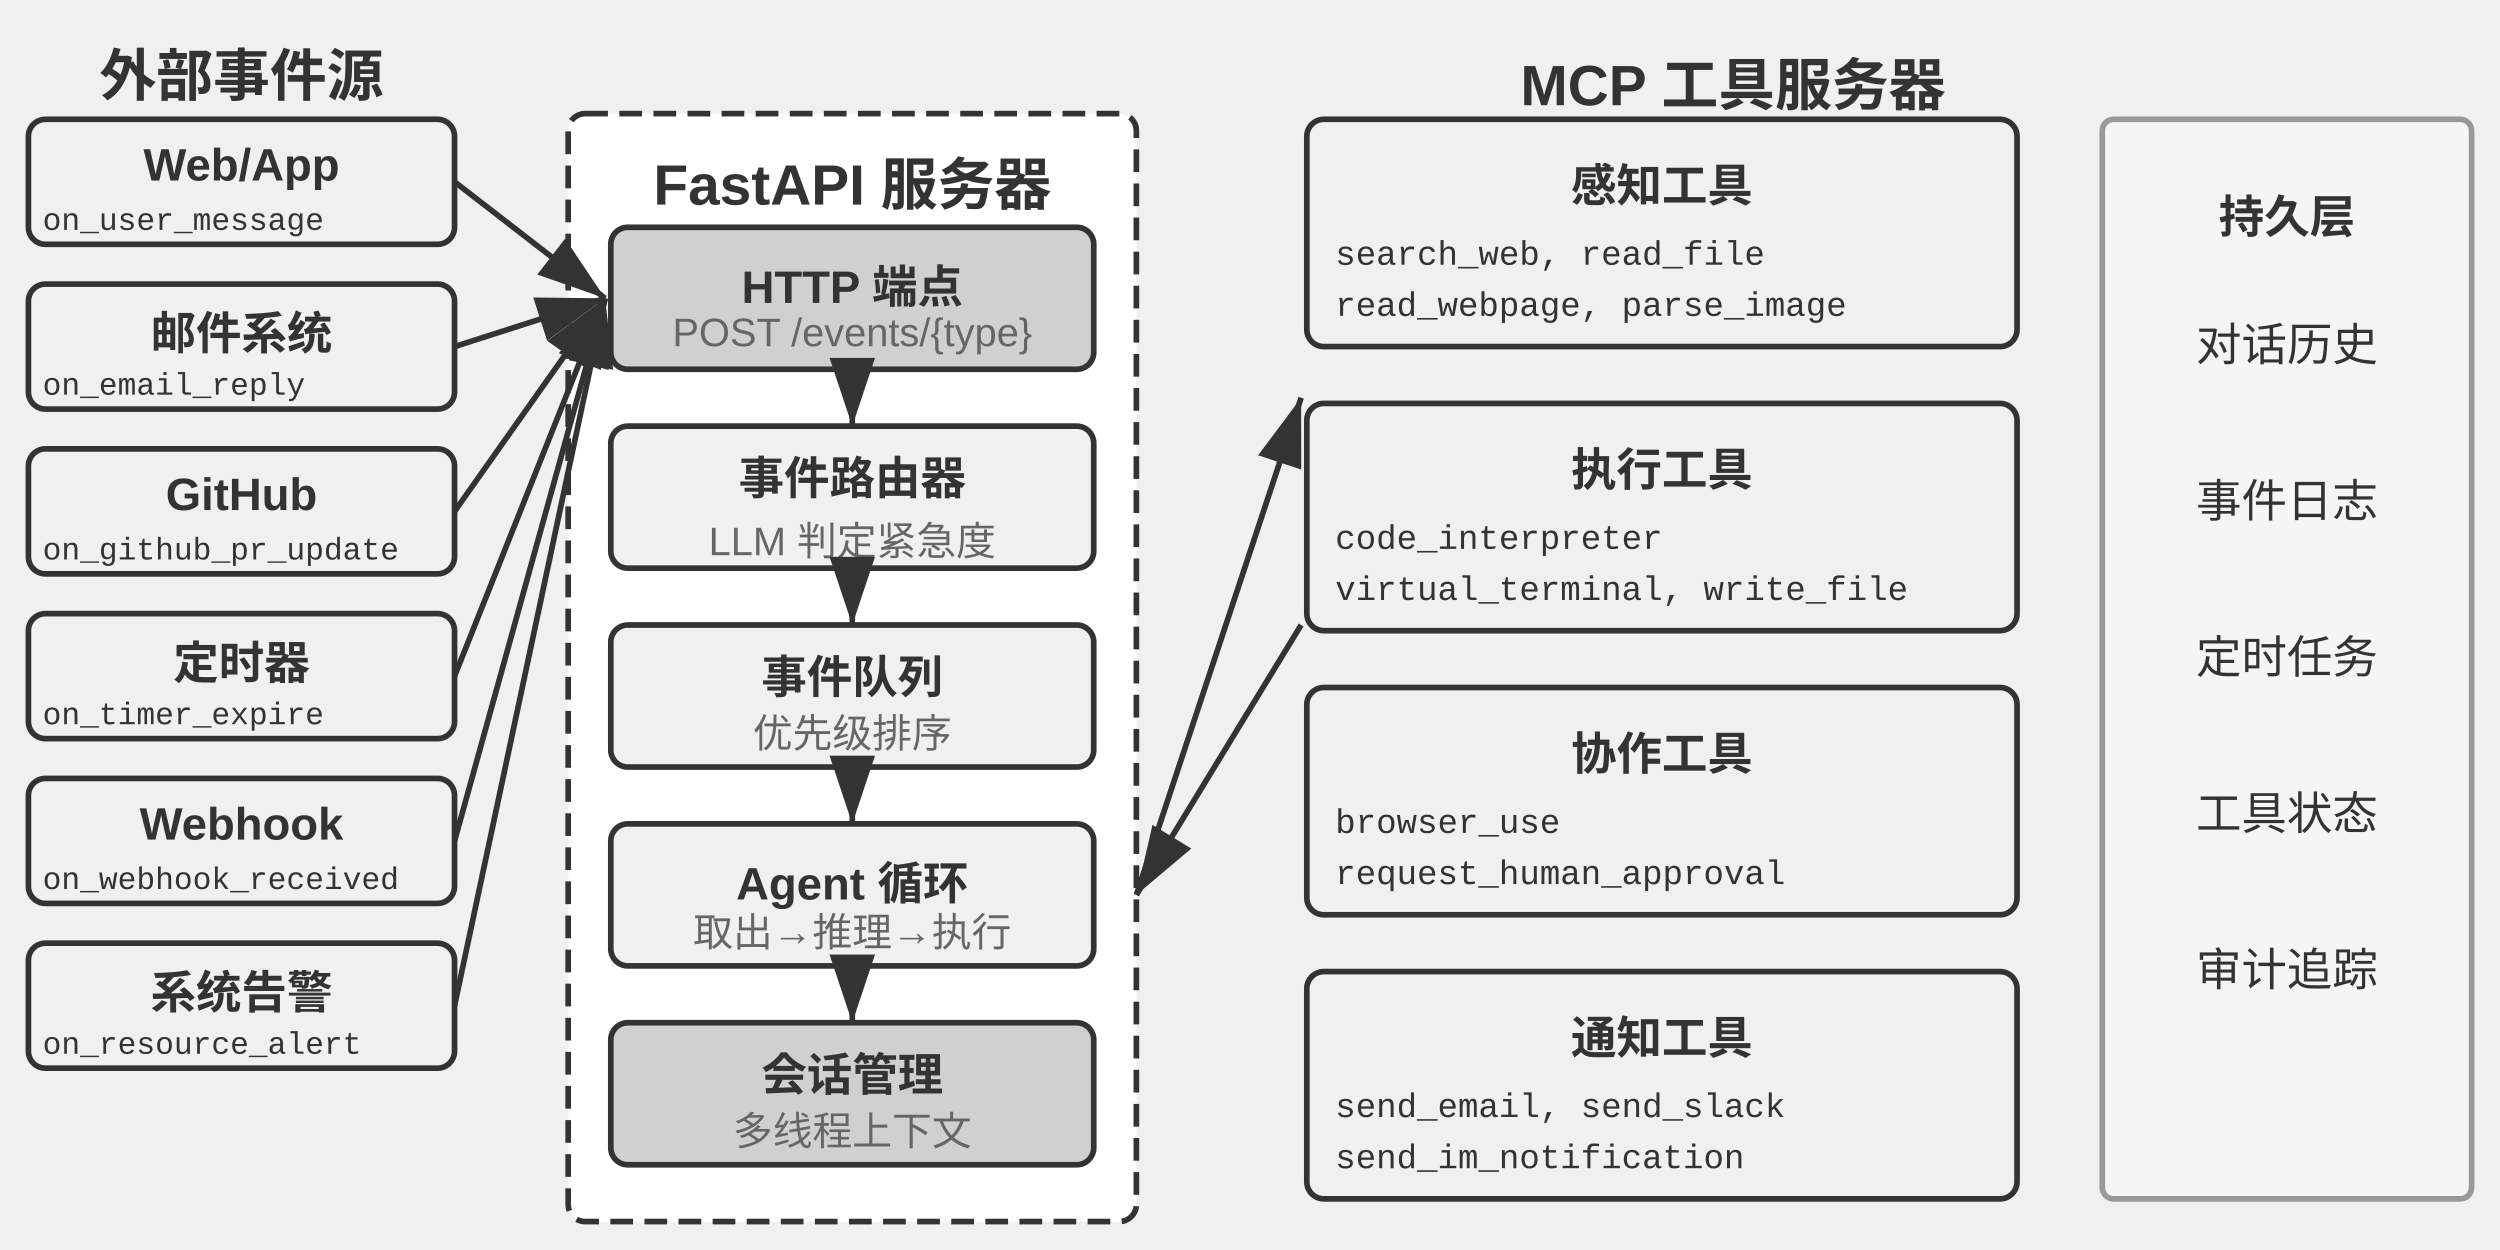
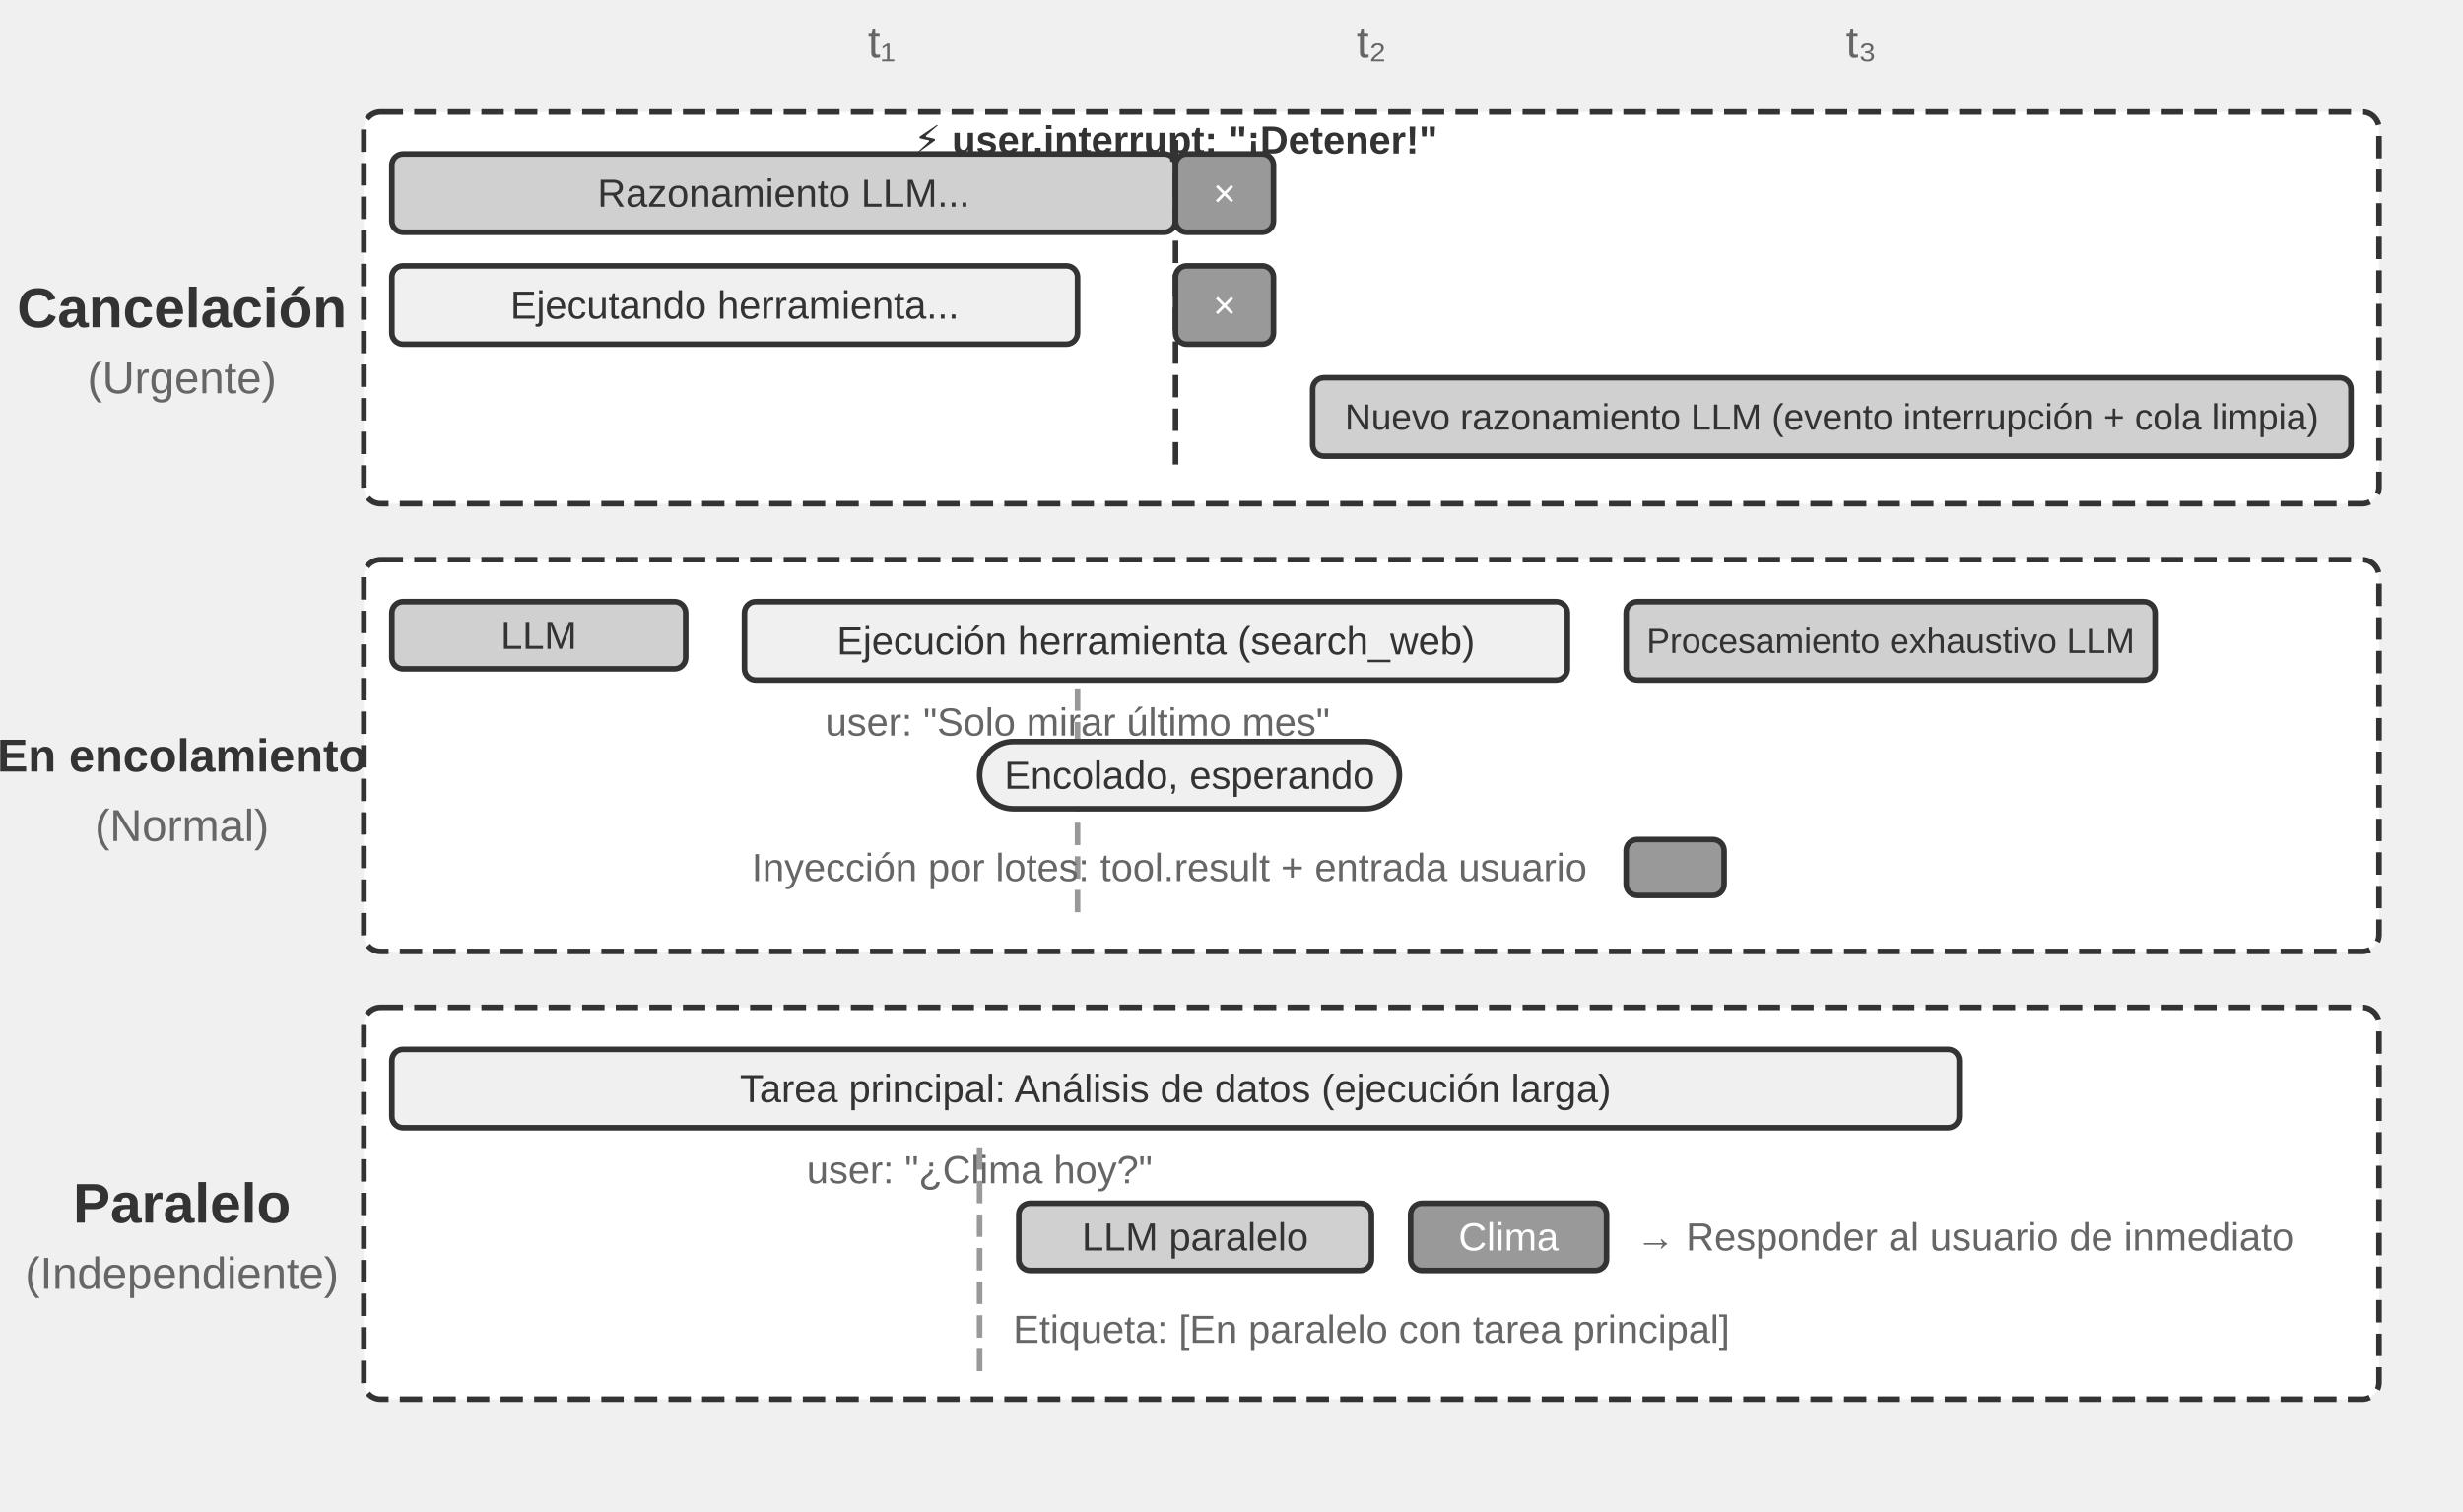
- <svg xmlns="http://www.w3.org/2000/svg" viewBox="0 40 880 440" width="880" height="440" style="background:#ffffff">
+ <svg xmlns="http://www.w3.org/2000/svg" viewBox="0 40 880 540" width="880" height="540" style="background:#ffffff">
  <defs>
    <marker id="ah" markerWidth="12" markerHeight="8" refX="12" refY="4" orient="auto">
      <polygon points="0 0, 12 4, 0 8" fill="#333333" />
    </marker>
    <marker id="ah-light" markerWidth="12" markerHeight="8" refX="12" refY="4" orient="auto">
      <polygon points="0 0, 12 4, 0 8" fill="#999999" />
    </marker>
  </defs>
-   <text x="85" y="65" font-family="Arial, 'Helvetica Neue', Helvetica, 'PingFang SC', 'Microsoft YaHei', sans-serif" font-size="20" fill="#333333" text-anchor="middle" dominant-baseline="central" font-weight="bold">外部事件源</text>
-   <rect x="10" y="82" width="150" height="44" rx="6" fill="#f0f0f0" stroke="#333333" stroke-width="2" />
-   <text x="85" y="98" font-family="Arial, 'Helvetica Neue', Helvetica, 'PingFang SC', 'Microsoft YaHei', sans-serif" font-size="16" fill="#333333" text-anchor="middle" dominant-baseline="central" font-weight="bold">Web/App</text>
-   <text x="15" y="118" font-family="'Courier New', Courier, monospace" font-size="11" fill="#333333" text-anchor="start" dominant-baseline="central">on_user_message</text>
-   <rect x="10" y="140" width="150" height="44" rx="6" fill="#f0f0f0" stroke="#333333" stroke-width="2" />
-   <text x="85" y="156" font-family="Arial, 'Helvetica Neue', Helvetica, 'PingFang SC', 'Microsoft YaHei', sans-serif" font-size="16" fill="#333333" text-anchor="middle" dominant-baseline="central" font-weight="bold">邮件系统</text>
-   <text x="15" y="176" font-family="'Courier New', Courier, monospace" font-size="11" fill="#333333" text-anchor="start" dominant-baseline="central">on_email_reply</text>
-   <rect x="10" y="198" width="150" height="44" rx="6" fill="#f0f0f0" stroke="#333333" stroke-width="2" />
-   <text x="85" y="214" font-family="Arial, 'Helvetica Neue', Helvetica, 'PingFang SC', 'Microsoft YaHei', sans-serif" font-size="16" fill="#333333" text-anchor="middle" dominant-baseline="central" font-weight="bold">GitHub</text>
-   <text x="15" y="234" font-family="'Courier New', Courier, monospace" font-size="11" fill="#333333" text-anchor="start" dominant-baseline="central">on_github_pr_update</text>
-   <rect x="10" y="256" width="150" height="44" rx="6" fill="#f0f0f0" stroke="#333333" stroke-width="2" />
-   <text x="85" y="272" font-family="Arial, 'Helvetica Neue', Helvetica, 'PingFang SC', 'Microsoft YaHei', sans-serif" font-size="16" fill="#333333" text-anchor="middle" dominant-baseline="central" font-weight="bold">定时器</text>
-   <text x="15" y="292" font-family="'Courier New', Courier, monospace" font-size="11" fill="#333333" text-anchor="start" dominant-baseline="central">on_timer_expire</text>
-   <rect x="10" y="314" width="150" height="44" rx="6" fill="#f0f0f0" stroke="#333333" stroke-width="2" />
-   <text x="85" y="330" font-family="Arial, 'Helvetica Neue', Helvetica, 'PingFang SC', 'Microsoft YaHei', sans-serif" font-size="16" fill="#333333" text-anchor="middle" dominant-baseline="central" font-weight="bold">Webhook</text>
-   <text x="15" y="350" font-family="'Courier New', Courier, monospace" font-size="11" fill="#333333" text-anchor="start" dominant-baseline="central">on_webhook_received</text>
-   <rect x="10" y="372" width="150" height="44" rx="6" fill="#f0f0f0" stroke="#333333" stroke-width="2" />
-   <text x="85" y="388" font-family="Arial, 'Helvetica Neue', Helvetica, 'PingFang SC', 'Microsoft YaHei', sans-serif" font-size="16" fill="#333333" text-anchor="middle" dominant-baseline="central" font-weight="bold">系统告警</text>
-   <text x="15" y="408" font-family="'Courier New', Courier, monospace" font-size="11" fill="#333333" text-anchor="start" dominant-baseline="central">on_resource_alert</text>
-   <rect x="200" y="80" width="200" height="390" rx="6" fill="#ffffff" stroke="#333333" stroke-width="2" stroke-dasharray="8,4" />
-   <text x="300" y="100" font-family="Arial, 'Helvetica Neue', Helvetica, 'PingFang SC', 'Microsoft YaHei', sans-serif" font-size="20" fill="#333333" text-anchor="middle" dominant-baseline="central" font-weight="bold">FastAPI 服务器</text>
-   <rect x="215" y="120" width="170" height="50" rx="6" fill="#d0d0d0" stroke="#333333" stroke-width="2" />
-   <text x="300" y="137" font-family="Arial, 'Helvetica Neue', Helvetica, 'PingFang SC', 'Microsoft YaHei', sans-serif" font-size="16" fill="#333333" text-anchor="middle" dominant-baseline="central" font-weight="bold">HTTP 端点</text>
-   <text x="300" y="157" font-family="Arial, 'Helvetica Neue', Helvetica, 'PingFang SC', 'Microsoft YaHei', sans-serif" font-size="14" fill="#666666" text-anchor="middle" dominant-baseline="central" font-weight="normal">POST /events/{type}</text>
-   <rect x="215" y="190" width="170" height="50" rx="6" fill="#f0f0f0" stroke="#333333" stroke-width="2" />
-   <text x="300" y="207" font-family="Arial, 'Helvetica Neue', Helvetica, 'PingFang SC', 'Microsoft YaHei', sans-serif" font-size="16" fill="#333333" text-anchor="middle" dominant-baseline="central" font-weight="bold">事件路由器</text>
-   <text x="300" y="227" font-family="Arial, 'Helvetica Neue', Helvetica, 'PingFang SC', 'Microsoft YaHei', sans-serif" font-size="14" fill="#666666" text-anchor="middle" dominant-baseline="central" font-weight="normal">LLM 判定紧急度</text>
-   <rect x="215" y="260" width="170" height="50" rx="6" fill="#f0f0f0" stroke="#333333" stroke-width="2" />
-   <text x="300" y="277" font-family="Arial, 'Helvetica Neue', Helvetica, 'PingFang SC', 'Microsoft YaHei', sans-serif" font-size="16" fill="#333333" text-anchor="middle" dominant-baseline="central" font-weight="bold">事件队列</text>
-   <text x="300" y="297" font-family="Arial, 'Helvetica Neue', Helvetica, 'PingFang SC', 'Microsoft YaHei', sans-serif" font-size="14" fill="#666666" text-anchor="middle" dominant-baseline="central" font-weight="normal">优先级排序</text>
-   <rect x="215" y="330" width="170" height="50" rx="6" fill="#f0f0f0" stroke="#333333" stroke-width="2" />
-   <text x="300" y="347" font-family="Arial, 'Helvetica Neue', Helvetica, 'PingFang SC', 'Microsoft YaHei', sans-serif" font-size="16" fill="#333333" text-anchor="middle" dominant-baseline="central" font-weight="bold">Agent 循环</text>
-   <text x="300" y="367" font-family="Arial, 'Helvetica Neue', Helvetica, 'PingFang SC', 'Microsoft YaHei', sans-serif" font-size="14" fill="#666666" text-anchor="middle" dominant-baseline="central" font-weight="normal">取出→推理→执行</text>
-   <rect x="215" y="400" width="170" height="50" rx="6" fill="#d0d0d0" stroke="#333333" stroke-width="2" />
-   <text x="300" y="417" font-family="Arial, 'Helvetica Neue', Helvetica, 'PingFang SC', 'Microsoft YaHei', sans-serif" font-size="16" fill="#333333" text-anchor="middle" dominant-baseline="central" font-weight="bold">会话管理</text>
-   <text x="300" y="437" font-family="Arial, 'Helvetica Neue', Helvetica, 'PingFang SC', 'Microsoft YaHei', sans-serif" font-size="14" fill="#666666" text-anchor="middle" dominant-baseline="central" font-weight="normal">多线程上下文</text>
-   <line x1="300" y1="170" x2="300" y2="190" stroke="#333333" stroke-width="2" marker-end="url(#ah)" />
-   <line x1="300" y1="240" x2="300" y2="260" stroke="#333333" stroke-width="2" marker-end="url(#ah)" />
-   <line x1="300" y1="310" x2="300" y2="330" stroke="#333333" stroke-width="2" marker-end="url(#ah)" />
-   <line x1="300" y1="380" x2="300" y2="400" stroke="#333333" stroke-width="2" marker-end="url(#ah)" />
-   <line x1="160" y1="104" x2="213" y2="145" stroke="#333333" stroke-width="2" marker-end="url(#ah)" />
-   <line x1="160" y1="162" x2="213" y2="145" stroke="#333333" stroke-width="2" marker-end="url(#ah)" />
-   <line x1="160" y1="220" x2="213" y2="145" stroke="#333333" stroke-width="2" marker-end="url(#ah)" />
-   <line x1="160" y1="278" x2="213" y2="145" stroke="#333333" stroke-width="2" marker-end="url(#ah)" />
-   <line x1="160" y1="336" x2="213" y2="145" stroke="#333333" stroke-width="2" marker-end="url(#ah)" />
-   <line x1="160" y1="394" x2="213" y2="145" stroke="#333333" stroke-width="2" marker-end="url(#ah)" />
-   <text x="610" y="65" font-family="Arial, 'Helvetica Neue', Helvetica, 'PingFang SC', 'Microsoft YaHei', sans-serif" font-size="20" fill="#333333" text-anchor="middle" dominant-baseline="central" font-weight="bold">MCP 工具服务器</text>
-   <rect x="460" y="82" width="250" height="80" rx="6" fill="#f0f0f0" stroke="#333333" stroke-width="2" />
-   <text x="585" y="104" font-family="Arial, 'Helvetica Neue', Helvetica, 'PingFang SC', 'Microsoft YaHei', sans-serif" font-size="16" fill="#333333" text-anchor="middle" dominant-baseline="central" font-weight="bold">感知工具</text>
-   <text x="470" y="130" font-family="'Courier New', Courier, monospace" font-size="12" fill="#333333" text-anchor="start" dominant-baseline="central">search_web, read_file</text>
-   <text x="470" y="148" font-family="'Courier New', Courier, monospace" font-size="12" fill="#333333" text-anchor="start" dominant-baseline="central">read_webpage, parse_image</text>
-   <rect x="460" y="182" width="250" height="80" rx="6" fill="#f0f0f0" stroke="#333333" stroke-width="2" />
-   <text x="585" y="204" font-family="Arial, 'Helvetica Neue', Helvetica, 'PingFang SC', 'Microsoft YaHei', sans-serif" font-size="16" fill="#333333" text-anchor="middle" dominant-baseline="central" font-weight="bold">执行工具</text>
-   <text x="470" y="230" font-family="'Courier New', Courier, monospace" font-size="12" fill="#333333" text-anchor="start" dominant-baseline="central">code_interpreter</text>
-   <text x="470" y="248" font-family="'Courier New', Courier, monospace" font-size="12" fill="#333333" text-anchor="start" dominant-baseline="central">virtual_terminal, write_file</text>
-   <rect x="460" y="282" width="250" height="80" rx="6" fill="#f0f0f0" stroke="#333333" stroke-width="2" />
-   <text x="585" y="304" font-family="Arial, 'Helvetica Neue', Helvetica, 'PingFang SC', 'Microsoft YaHei', sans-serif" font-size="16" fill="#333333" text-anchor="middle" dominant-baseline="central" font-weight="bold">协作工具</text>
-   <text x="470" y="330" font-family="'Courier New', Courier, monospace" font-size="12" fill="#333333" text-anchor="start" dominant-baseline="central">browser_use</text>
-   <text x="470" y="348" font-family="'Courier New', Courier, monospace" font-size="12" fill="#333333" text-anchor="start" dominant-baseline="central">request_human_approval</text>
-   <rect x="460" y="382" width="250" height="80" rx="6" fill="#f0f0f0" stroke="#333333" stroke-width="2" />
-   <text x="585" y="404" font-family="Arial, 'Helvetica Neue', Helvetica, 'PingFang SC', 'Microsoft YaHei', sans-serif" font-size="16" fill="#333333" text-anchor="middle" dominant-baseline="central" font-weight="bold">通知工具</text>
-   <text x="470" y="430" font-family="'Courier New', Courier, monospace" font-size="12" fill="#333333" text-anchor="start" dominant-baseline="central">send_email, send_slack</text>
-   <text x="470" y="448" font-family="'Courier New', Courier, monospace" font-size="12" fill="#333333" text-anchor="start" dominant-baseline="central">send_im_notification</text>
-   <line x1="400" y1="355" x2="458" y2="180" stroke="#333333" stroke-width="2" marker-end="url(#ah)" />
-   <line x1="458" y1="260" x2="400" y2="355" stroke="#333333" stroke-width="2" marker-end="url(#ah)" />
-   <rect x="740" y="82" width="130" height="380" rx="4" fill="#f5f5f5" stroke="#999999" stroke-width="2" />
-   <text x="805" y="115" font-family="Arial, 'Helvetica Neue', Helvetica, 'PingFang SC', 'Microsoft YaHei', sans-serif" font-size="16" fill="#333333" text-anchor="middle" dominant-baseline="central" font-weight="bold">持久层</text>
-   <text x="805" y="160" font-family="Arial, 'Helvetica Neue', Helvetica, 'PingFang SC', 'Microsoft YaHei', sans-serif" font-size="16" fill="#333333" text-anchor="middle" dominant-baseline="central" font-weight="normal">对话历史</text>
-   <text x="805" y="215" font-family="Arial, 'Helvetica Neue', Helvetica, 'PingFang SC', 'Microsoft YaHei', sans-serif" font-size="16" fill="#333333" text-anchor="middle" dominant-baseline="central" font-weight="normal">事件日志</text>
-   <text x="805" y="270" font-family="Arial, 'Helvetica Neue', Helvetica, 'PingFang SC', 'Microsoft YaHei', sans-serif" font-size="16" fill="#333333" text-anchor="middle" dominant-baseline="central" font-weight="normal">定时任务</text>
-   <text x="805" y="325" font-family="Arial, 'Helvetica Neue', Helvetica, 'PingFang SC', 'Microsoft YaHei', sans-serif" font-size="16" fill="#333333" text-anchor="middle" dominant-baseline="central" font-weight="normal">工具状态</text>
-   <text x="805" y="380" font-family="Arial, 'Helvetica Neue', Helvetica, 'PingFang SC', 'Microsoft YaHei', sans-serif" font-size="16" fill="#333333" text-anchor="middle" dominant-baseline="central" font-weight="normal">审计追踪</text>
+   <text x="315.0" y="55" font-family="Arial, 'Helvetica Neue', Helvetica, 'PingFang SC', 'Microsoft YaHei', sans-serif" font-size="16" fill="#666666" text-anchor="middle" dominant-baseline="central" font-weight="normal">t₁</text>
+   <text x="490.0" y="55" font-family="Arial, 'Helvetica Neue', Helvetica, 'PingFang SC', 'Microsoft YaHei', sans-serif" font-size="16" fill="#666666" text-anchor="middle" dominant-baseline="central" font-weight="normal">t₂</text>
+   <text x="665.0" y="55" font-family="Arial, 'Helvetica Neue', Helvetica, 'PingFang SC', 'Microsoft YaHei', sans-serif" font-size="16" fill="#666666" text-anchor="middle" dominant-baseline="central" font-weight="normal">t₃</text>
+   <rect x="130" y="80" width="720" height="140" rx="6" fill="#ffffff" stroke="#333333" stroke-width="2" stroke-dasharray="8,4" />
+   <text x="65.0" y="150" font-family="Arial, 'Helvetica Neue', Helvetica, 'PingFang SC', 'Microsoft YaHei', sans-serif" font-size="20" fill="#333333" text-anchor="middle" dominant-baseline="central" font-weight="bold">Cancelación</text>
+   <text x="65.0" y="175" font-family="Arial, 'Helvetica Neue', Helvetica, 'PingFang SC', 'Microsoft YaHei', sans-serif" font-size="16" fill="#666666" text-anchor="middle" dominant-baseline="central" font-weight="normal">(Urgente)</text>
+   <rect x="140.0" y="95" width="280.0" height="28" rx="4" fill="#d0d0d0" stroke="#333333" stroke-width="2" />
+   <text x="280.0" y="109.0" font-family="Arial, 'Helvetica Neue', Helvetica, 'PingFang SC', 'Microsoft YaHei', sans-serif" font-size="14" fill="#333333" text-anchor="middle" dominant-baseline="central" font-weight="normal">Razonamiento LLM...</text>
+   <line x1="420.0" y1="90" x2="420.0" y2="210" stroke="#333333" stroke-width="2" stroke-dasharray="8,4" />
+   <text x="420.0" y="90" font-family="Arial, 'Helvetica Neue', Helvetica, 'PingFang SC', 'Microsoft YaHei', sans-serif" font-size="14" fill="#333333" text-anchor="middle" dominant-baseline="central" font-weight="bold">⚡ user.interrupt: "¡Detener!"</text>
+   <rect x="420.0" y="95" width="35.0" height="28" rx="4" fill="#999999" stroke="#333333" stroke-width="2" />
+   <text x="437.5" y="109.0" font-family="Arial, 'Helvetica Neue', Helvetica, 'PingFang SC', 'Microsoft YaHei', sans-serif" font-size="14" fill="#ffffff" text-anchor="middle" dominant-baseline="central" font-weight="normal">×</text>
+   <rect x="140.0" y="135" width="245.0" height="28" rx="4" fill="#f0f0f0" stroke="#333333" stroke-width="2" />
+   <text x="262.5" y="149.0" font-family="Arial, 'Helvetica Neue', Helvetica, 'PingFang SC', 'Microsoft YaHei', sans-serif" font-size="14" fill="#333333" text-anchor="middle" dominant-baseline="central" font-weight="normal">Ejecutando herramienta...</text>
+   <rect x="420.0" y="135" width="35.0" height="28" rx="4" fill="#999999" stroke="#333333" stroke-width="2" />
+   <text x="437.5" y="149.0" font-family="Arial, 'Helvetica Neue', Helvetica, 'PingFang SC', 'Microsoft YaHei', sans-serif" font-size="14" fill="#ffffff" text-anchor="middle" dominant-baseline="central" font-weight="normal">×</text>
+   <rect x="469.0" y="175" width="371.0" height="28" rx="4" fill="#d0d0d0" stroke="#333333" stroke-width="2" />
+   <text x="654.5" y="189.0" font-family="Arial, 'Helvetica Neue', Helvetica, 'PingFang SC', 'Microsoft YaHei', sans-serif" font-size="13" fill="#333333" text-anchor="middle" dominant-baseline="central" font-weight="normal">Nuevo razonamiento LLM (evento interrupción + cola limpia)</text>
+   <rect x="130" y="240" width="720" height="140" rx="6" fill="#ffffff" stroke="#333333" stroke-width="2" stroke-dasharray="8,4" />
+   <text x="65.0" y="310" font-family="Arial, 'Helvetica Neue', Helvetica, 'PingFang SC', 'Microsoft YaHei', sans-serif" font-size="16.5" fill="#333333" text-anchor="middle" dominant-baseline="central" font-weight="bold">En encolamiento</text>
+   <text x="65.0" y="335" font-family="Arial, 'Helvetica Neue', Helvetica, 'PingFang SC', 'Microsoft YaHei', sans-serif" font-size="16" fill="#666666" text-anchor="middle" dominant-baseline="central" font-weight="normal">(Normal)</text>
+   <rect x="140.0" y="255" width="105.0" height="24" rx="4" fill="#d0d0d0" stroke="#333333" stroke-width="2" />
+   <text x="192.5" y="267.0" font-family="Arial, 'Helvetica Neue', Helvetica, 'PingFang SC', 'Microsoft YaHei', sans-serif" font-size="14" fill="#333333" text-anchor="middle" dominant-baseline="central" font-weight="normal">LLM</text>
+   <rect x="266.0" y="255" width="294.0" height="28" rx="4" fill="#f0f0f0" stroke="#333333" stroke-width="2" />
+   <text x="413.0" y="269.0" font-family="Arial, 'Helvetica Neue', Helvetica, 'PingFang SC', 'Microsoft YaHei', sans-serif" font-size="14" fill="#333333" text-anchor="middle" dominant-baseline="central" font-weight="normal">Ejecución herramienta (search_web)</text>
+   <rect x="581.0" y="255" width="189.0" height="28" rx="4" fill="#d0d0d0" stroke="#333333" stroke-width="2" />
+   <text x="675.5" y="269.0" font-family="Arial, 'Helvetica Neue', Helvetica, 'PingFang SC', 'Microsoft YaHei', sans-serif" font-size="12.5" fill="#333333" text-anchor="middle" dominant-baseline="central" font-weight="normal">Procesamiento exhaustivo LLM</text>
+   <line x1="385.0" y1="286" x2="385.0" y2="370" stroke="#999999" stroke-width="2" stroke-dasharray="8,4" />
+   <text x="385.0" y="298" font-family="Arial, 'Helvetica Neue', Helvetica, 'PingFang SC', 'Microsoft YaHei', sans-serif" font-size="14" fill="#666666" text-anchor="middle" dominant-baseline="central" font-weight="normal">user: "Solo mirar último mes"</text>
+   <rect x="350.0" y="305" width="150" height="24" rx="12" fill="#f0f0f0" stroke="#333333" stroke-width="2" />
+   <text x="425.0" y="317.0" font-family="Arial, 'Helvetica Neue', Helvetica, 'PingFang SC', 'Microsoft YaHei', sans-serif" font-size="14" fill="#333333" text-anchor="middle" dominant-baseline="central" font-weight="normal">Encolado, esperando</text>
+   <rect x="581.0" y="340" width="35.0" height="20" rx="4" fill="#999999" stroke="#333333" stroke-width="2" />
+   <text x="598.5" y="350.0" font-family="Arial, 'Helvetica Neue', Helvetica, 'PingFang SC', 'Microsoft YaHei', sans-serif" font-size="14" fill="#ffffff" text-anchor="middle" dominant-baseline="central" font-weight="normal" />
+   <text x="567.0" y="350" font-family="Arial, 'Helvetica Neue', Helvetica, 'PingFang SC', 'Microsoft YaHei', sans-serif" font-size="14" fill="#666666" text-anchor="end" dominant-baseline="central" font-weight="normal">Inyección por lotes: tool.result + entrada usuario</text>
+   <rect x="130" y="400" width="720" height="140" rx="6" fill="#ffffff" stroke="#333333" stroke-width="2" stroke-dasharray="8,4" />
+   <text x="65.0" y="470" font-family="Arial, 'Helvetica Neue', Helvetica, 'PingFang SC', 'Microsoft YaHei', sans-serif" font-size="20" fill="#333333" text-anchor="middle" dominant-baseline="central" font-weight="bold">Paralelo</text>
+   <text x="65.0" y="495" font-family="Arial, 'Helvetica Neue', Helvetica, 'PingFang SC', 'Microsoft YaHei', sans-serif" font-size="16" fill="#666666" text-anchor="middle" dominant-baseline="central" font-weight="normal">(Independiente)</text>
+   <rect x="140.0" y="415" width="560.0" height="28" rx="4" fill="#f0f0f0" stroke="#333333" stroke-width="2" />
+   <text x="420.0" y="429.0" font-family="Arial, 'Helvetica Neue', Helvetica, 'PingFang SC', 'Microsoft YaHei', sans-serif" font-size="14" fill="#333333" text-anchor="middle" dominant-baseline="central" font-weight="normal">Tarea principal: Análisis de datos (ejecución larga)</text>
+   <line x1="350.0" y1="450" x2="350.0" y2="530" stroke="#999999" stroke-width="2" stroke-dasharray="8,4" />
+   <text x="350.0" y="458" font-family="Arial, 'Helvetica Neue', Helvetica, 'PingFang SC', 'Microsoft YaHei', sans-serif" font-size="14" fill="#666666" text-anchor="middle" dominant-baseline="central" font-weight="normal">user: "¿Clima hoy?"</text>
+   <rect x="364.0" y="470" width="126.0" height="24" rx="4" fill="#d0d0d0" stroke="#333333" stroke-width="2" />
+   <text x="427.0" y="482.0" font-family="Arial, 'Helvetica Neue', Helvetica, 'PingFang SC', 'Microsoft YaHei', sans-serif" font-size="14" fill="#333333" text-anchor="middle" dominant-baseline="central" font-weight="normal">LLM paralelo</text>
+   <rect x="504.0" y="470" width="70.0" height="24" rx="4" fill="#999999" stroke="#333333" stroke-width="2" />
+   <text x="539.0" y="482.0" font-family="Arial, 'Helvetica Neue', Helvetica, 'PingFang SC', 'Microsoft YaHei', sans-serif" font-size="14" fill="#ffffff" text-anchor="middle" dominant-baseline="central" font-weight="normal">Clima</text>
+   <text x="584.5" y="482" font-family="Arial, 'Helvetica Neue', Helvetica, 'PingFang SC', 'Microsoft YaHei', sans-serif" font-size="14" fill="#666666" text-anchor="start" dominant-baseline="central" font-weight="normal">→ Responder al usuario de inmediato</text>
+   <text x="490.0" y="515" font-family="Arial, 'Helvetica Neue', Helvetica, 'PingFang SC', 'Microsoft YaHei', sans-serif" font-size="14" fill="#666666" text-anchor="middle" dominant-baseline="central" font-weight="normal">Etiqueta: [En paralelo con tarea principal]</text>
</svg>
